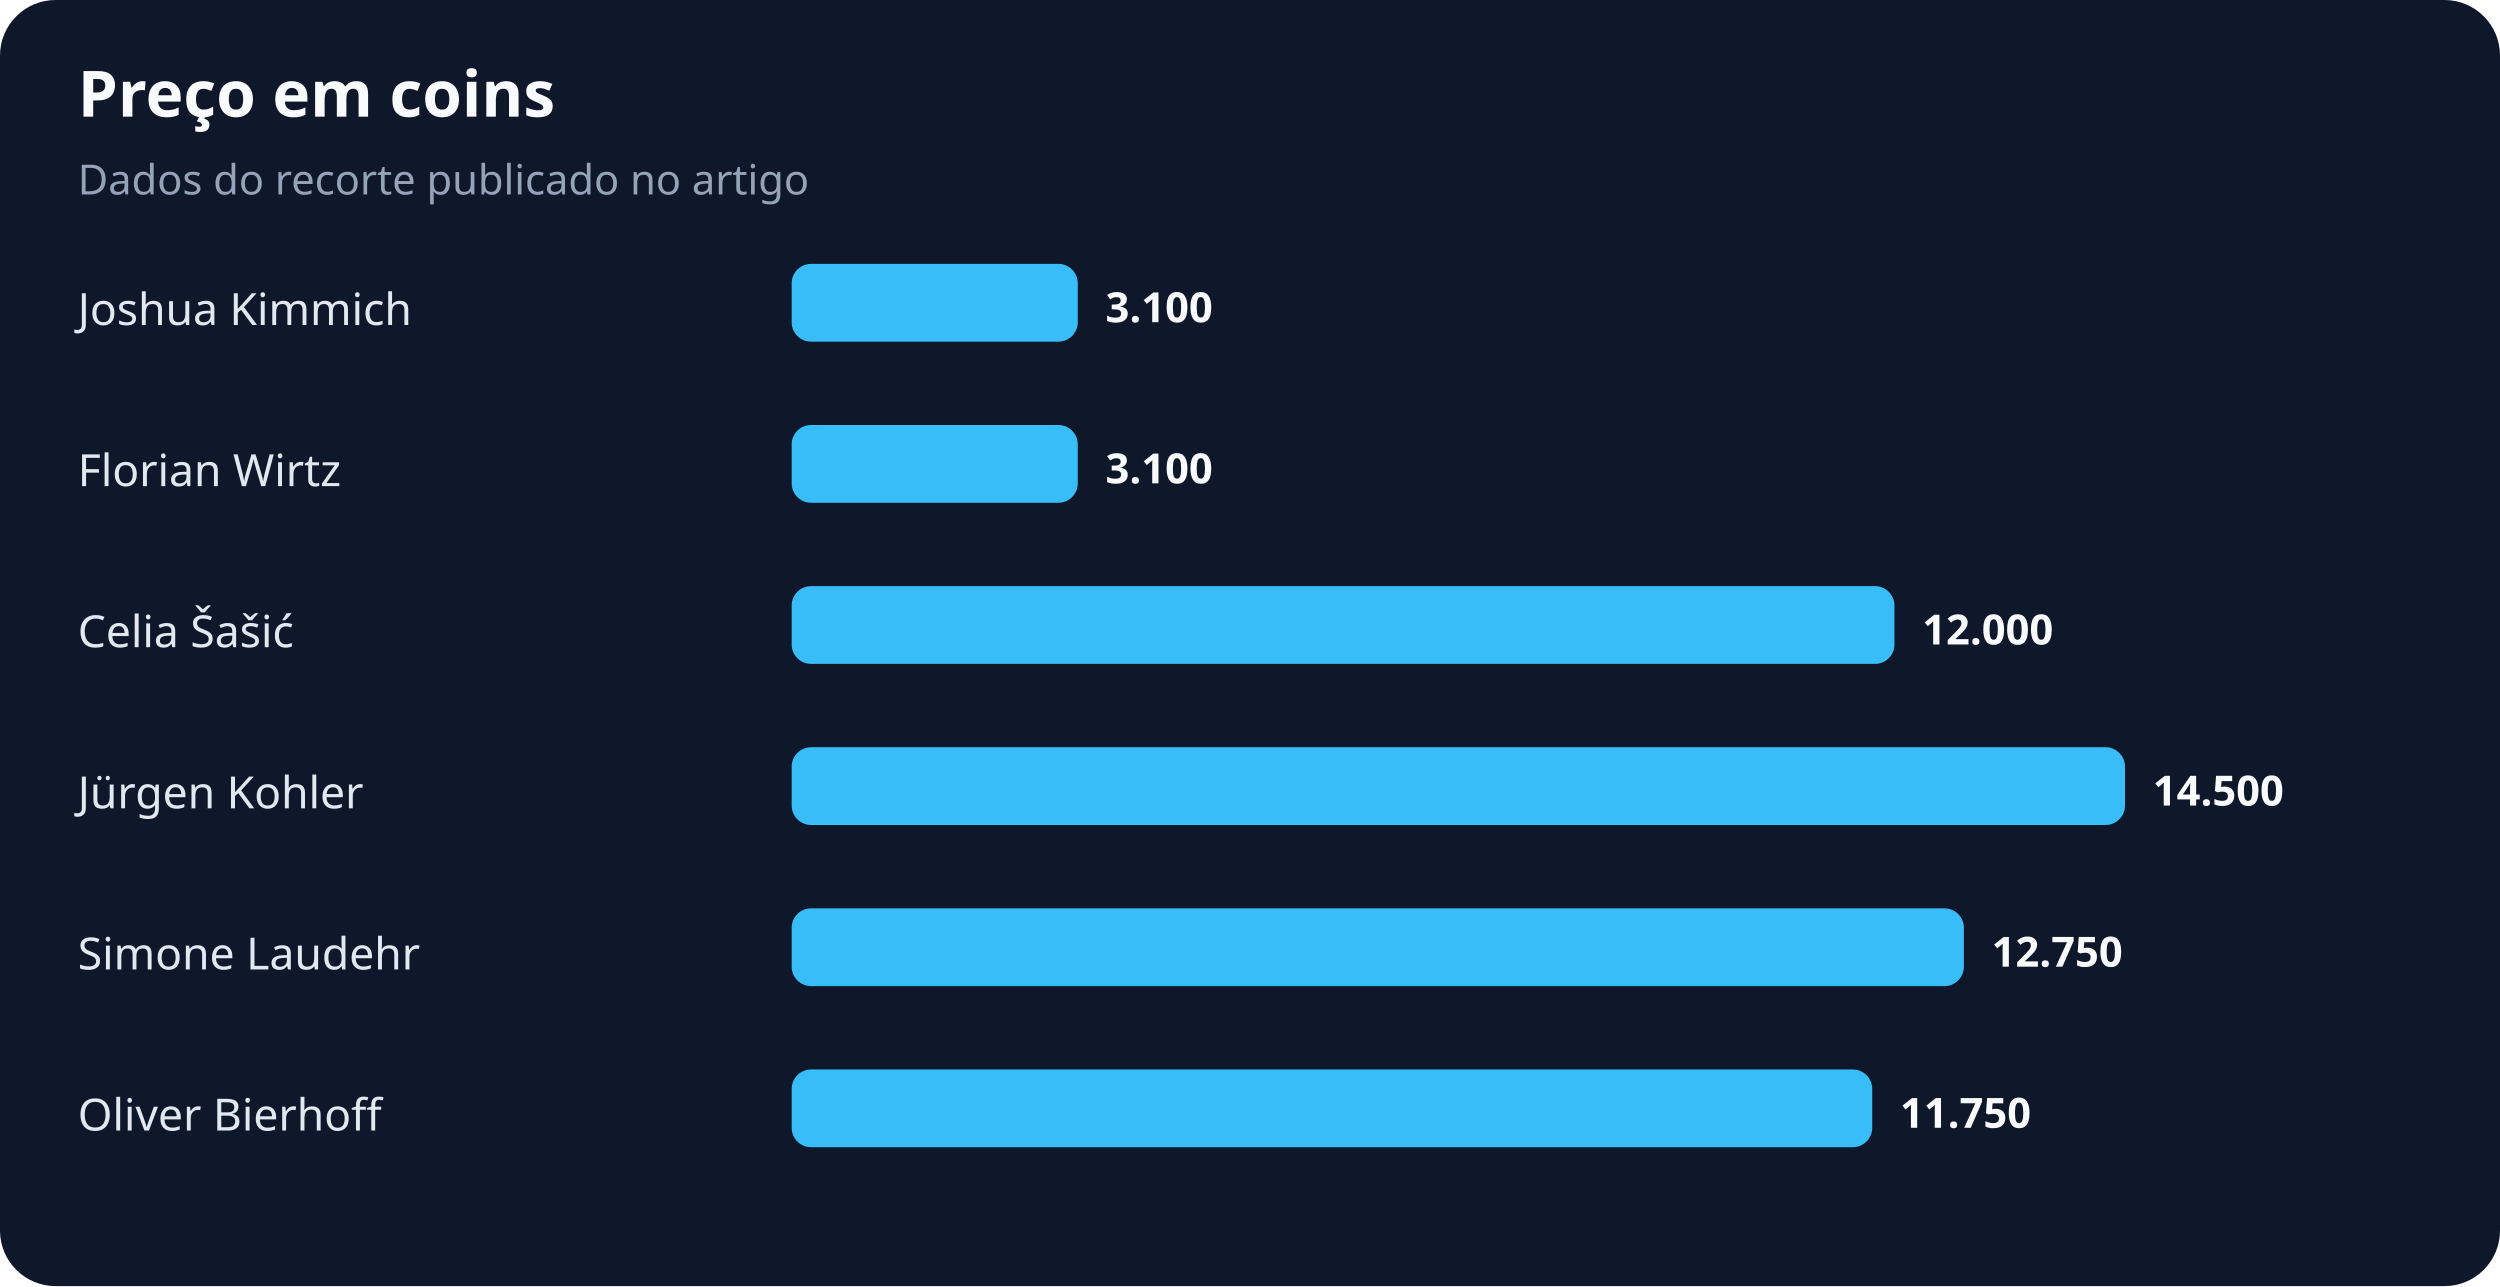
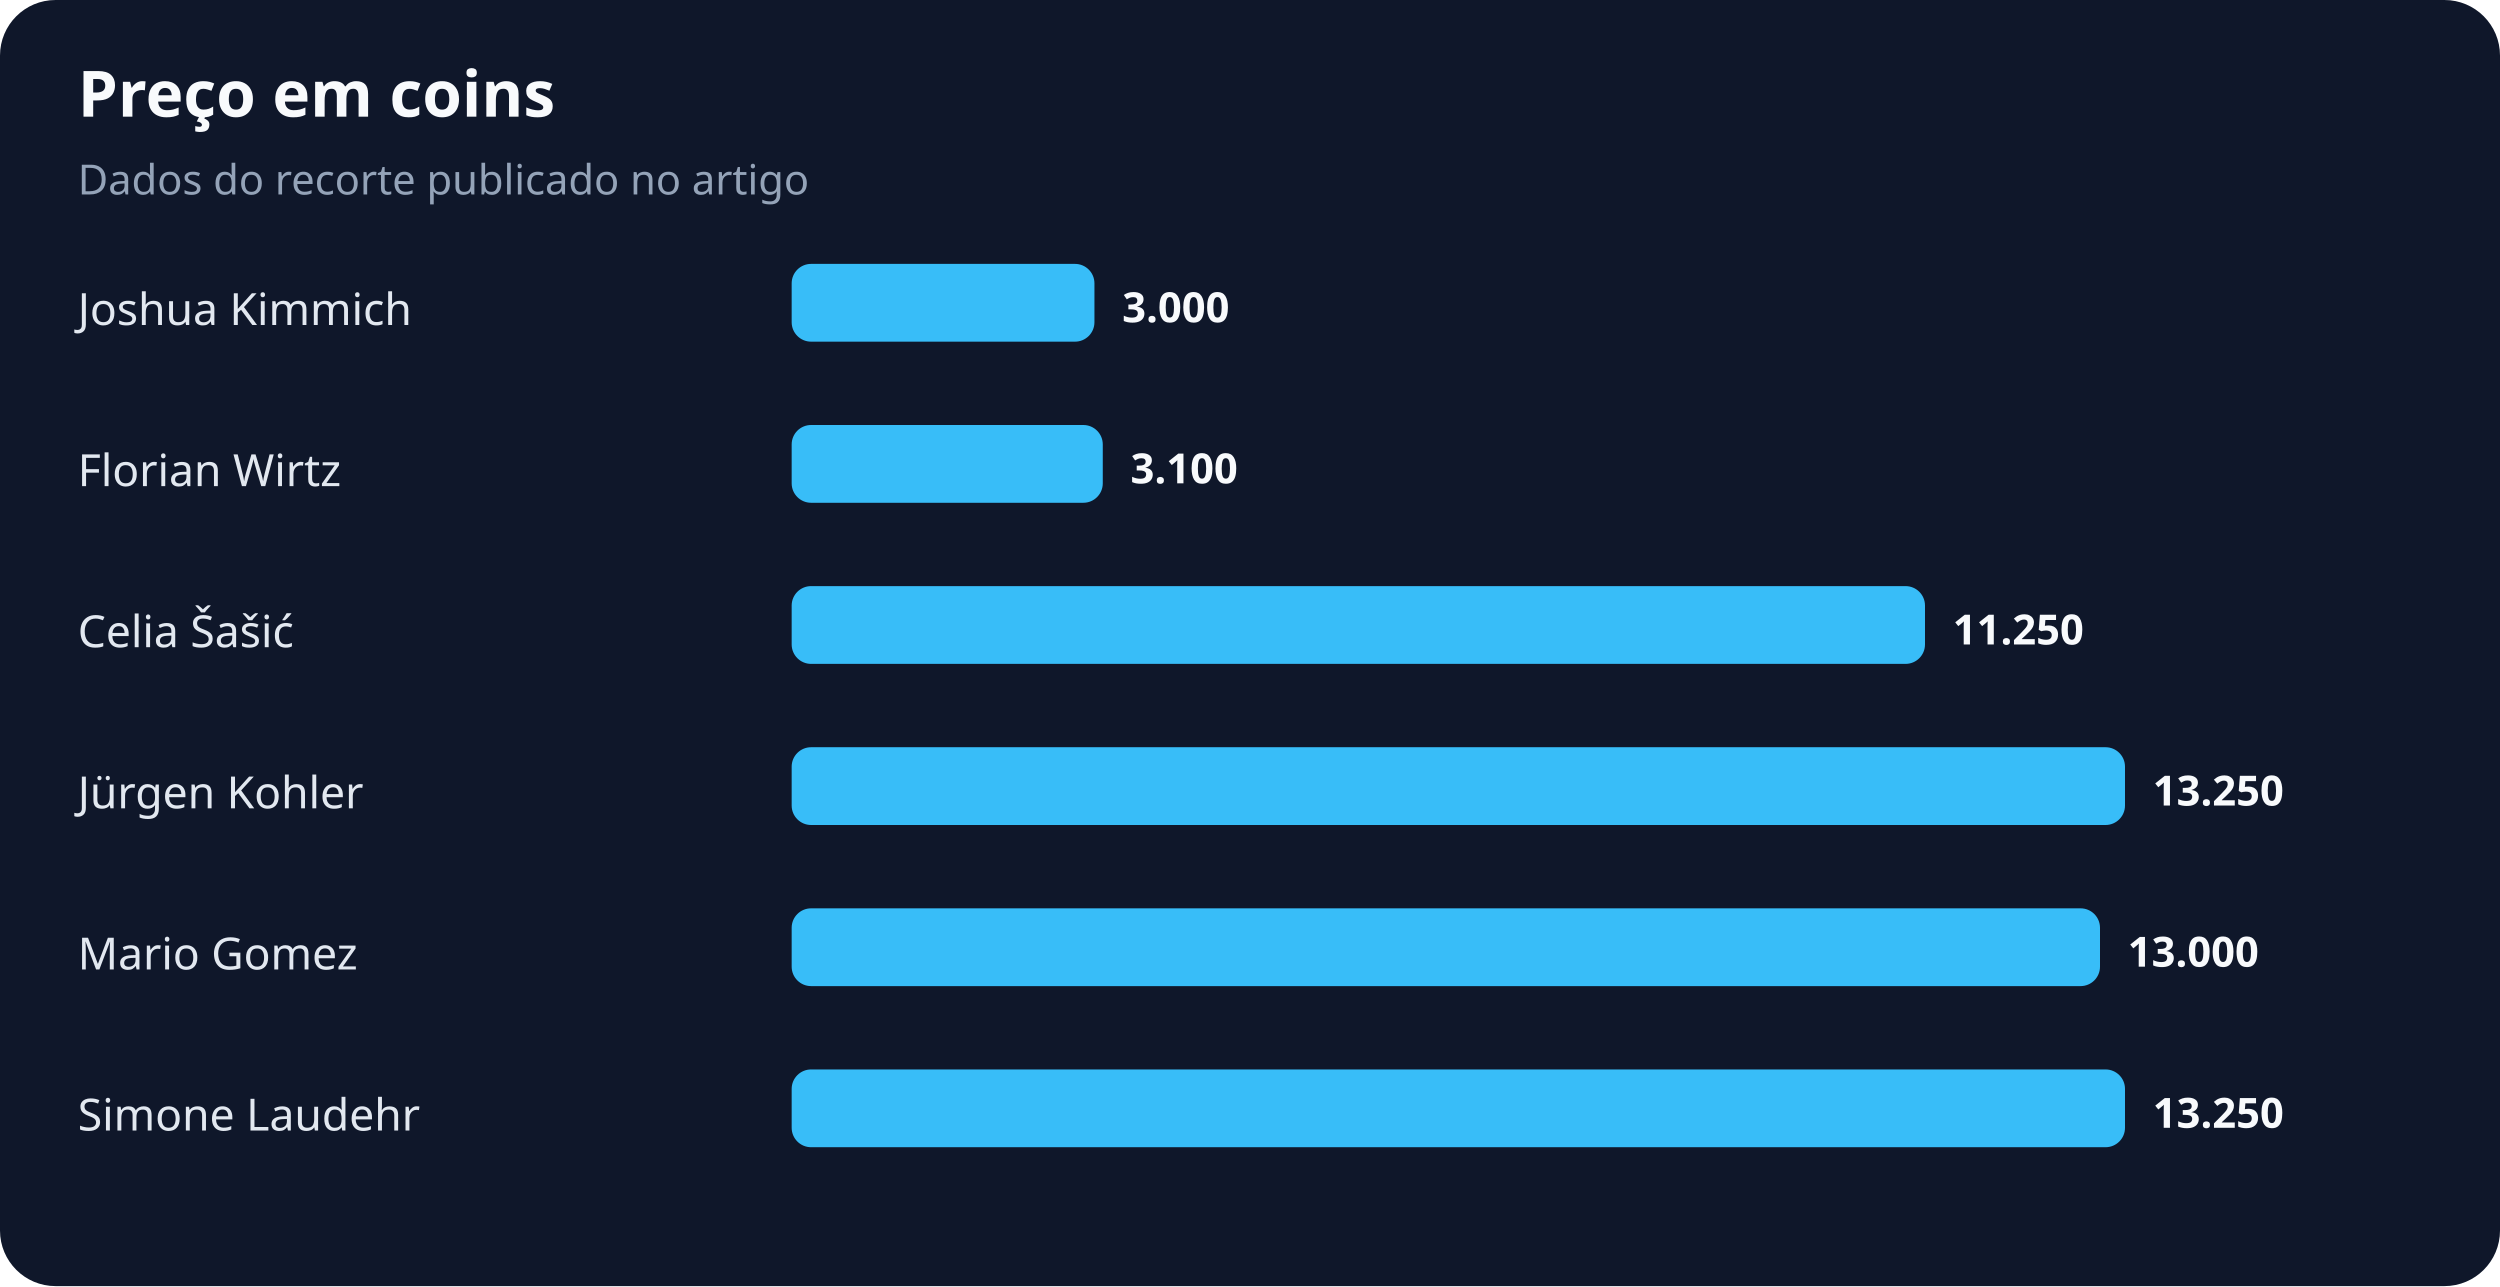
<svg xmlns="http://www.w3.org/2000/svg" width="900" height="463" viewBox="0 0 900 463" role="img" aria-labelledby="title desc">
  <rect width="100%" height="100%" rx="20" fill="#0f172a" />
  <text x="28" y="42" fill="#f8fafc" font-family="system-ui,sans-serif" font-size="23" font-weight="700">Preço em coins</text>
  <text x="28" y="70" fill="#94a3b8" font-family="system-ui,sans-serif" font-size="15">Dados do recorte publicado no artigo</text>
  <text x="28" y="117" fill="#e2e8f0" font-family="system-ui,sans-serif" font-size="16">Joshua Kimmich</text>
-   <rect x="285" y="95" width="103" height="28" rx="7" fill="#38bdf8" />
-   <text x="398" y="116" fill="#f8fafc" font-family="system-ui,sans-serif" font-size="15" font-weight="700">3.100</text>
+   <rect x="285" y="95" width="109" height="28" rx="7" fill="#38bdf8" />
+   <text x="404" y="116" fill="#f8fafc" font-family="system-ui,sans-serif" font-size="15" font-weight="700">3.000</text>
  <text x="28" y="175" fill="#e2e8f0" font-family="system-ui,sans-serif" font-size="16">Florian Wirtz</text>
-   <rect x="285" y="153" width="103" height="28" rx="7" fill="#38bdf8" />
-   <text x="398" y="174" fill="#f8fafc" font-family="system-ui,sans-serif" font-size="15" font-weight="700">3.100</text>
+   <rect x="285" y="153" width="112" height="28" rx="7" fill="#38bdf8" />
+   <text x="407" y="174" fill="#f8fafc" font-family="system-ui,sans-serif" font-size="15" font-weight="700">3.100</text>
  <text x="28" y="233" fill="#e2e8f0" font-family="system-ui,sans-serif" font-size="16">Celia Šašić</text>
-   <rect x="285" y="211" width="397" height="28" rx="7" fill="#38bdf8" />
-   <text x="692" y="232" fill="#f8fafc" font-family="system-ui,sans-serif" font-size="15" font-weight="700">12.000</text>
+   <rect x="285" y="211" width="408" height="28" rx="7" fill="#38bdf8" />
+   <text x="703" y="232" fill="#f8fafc" font-family="system-ui,sans-serif" font-size="15" font-weight="700">11.250</text>
  <text x="28" y="291" fill="#e2e8f0" font-family="system-ui,sans-serif" font-size="16">Jürgen Kohler</text>
  <rect x="285" y="269" width="480" height="28" rx="7" fill="#38bdf8" />
-   <text x="775" y="290" fill="#f8fafc" font-family="system-ui,sans-serif" font-size="15" font-weight="700">14.500</text>
-   <text x="28" y="349" fill="#e2e8f0" font-family="system-ui,sans-serif" font-size="16">Simone Laudehr</text>
-   <rect x="285" y="327" width="422" height="28" rx="7" fill="#38bdf8" />
-   <text x="717" y="348" fill="#f8fafc" font-family="system-ui,sans-serif" font-size="15" font-weight="700">12.750</text>
-   <text x="28" y="407" fill="#e2e8f0" font-family="system-ui,sans-serif" font-size="16">Oliver Bierhoff</text>
-   <rect x="285" y="385" width="389" height="28" rx="7" fill="#38bdf8" />
-   <text x="684" y="406" fill="#f8fafc" font-family="system-ui,sans-serif" font-size="15" font-weight="700">11.750</text>
+   <text x="775" y="290" fill="#f8fafc" font-family="system-ui,sans-serif" font-size="15" font-weight="700">13.250</text>
+   <text x="28" y="349" fill="#e2e8f0" font-family="system-ui,sans-serif" font-size="16">Mario Gomez</text>
+   <rect x="285" y="327" width="471" height="28" rx="7" fill="#38bdf8" />
+   <text x="766" y="348" fill="#f8fafc" font-family="system-ui,sans-serif" font-size="15" font-weight="700">13.000</text>
+   <text x="28" y="407" fill="#e2e8f0" font-family="system-ui,sans-serif" font-size="16">Simone Laudehr</text>
+   <rect x="285" y="385" width="480" height="28" rx="7" fill="#38bdf8" />
+   <text x="775" y="406" fill="#f8fafc" font-family="system-ui,sans-serif" font-size="15" font-weight="700">13.250</text>
</svg>
